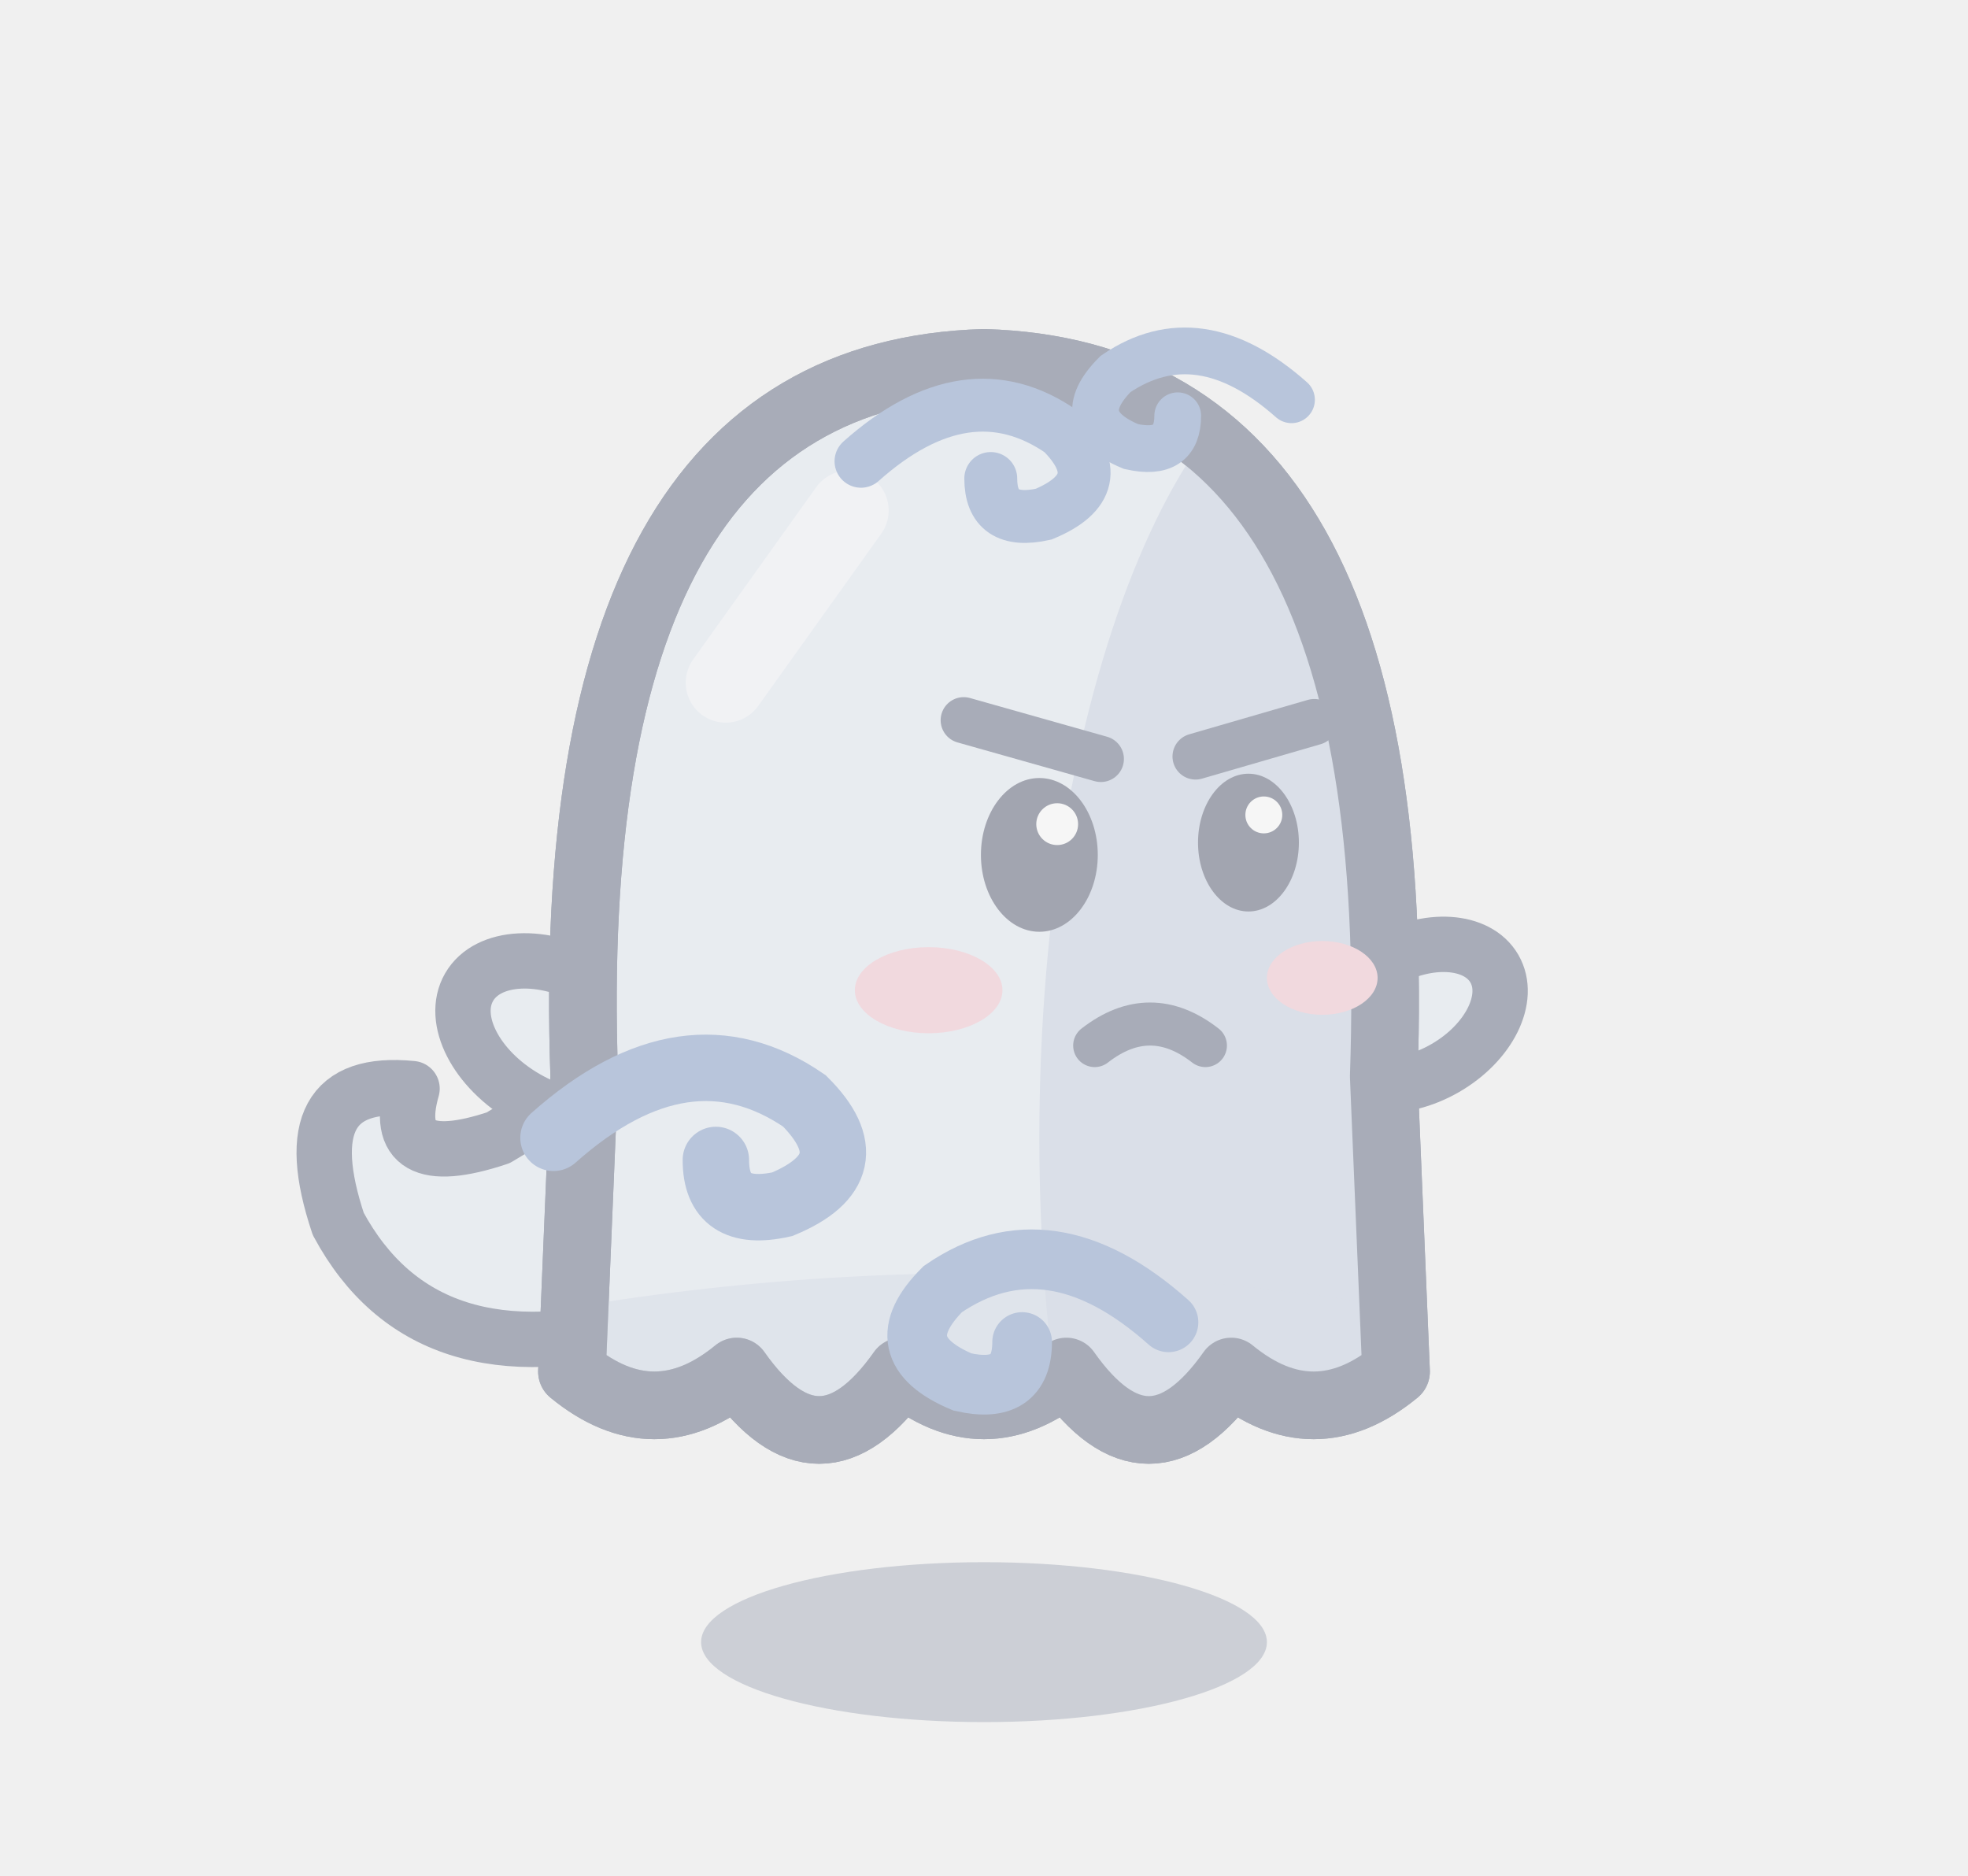
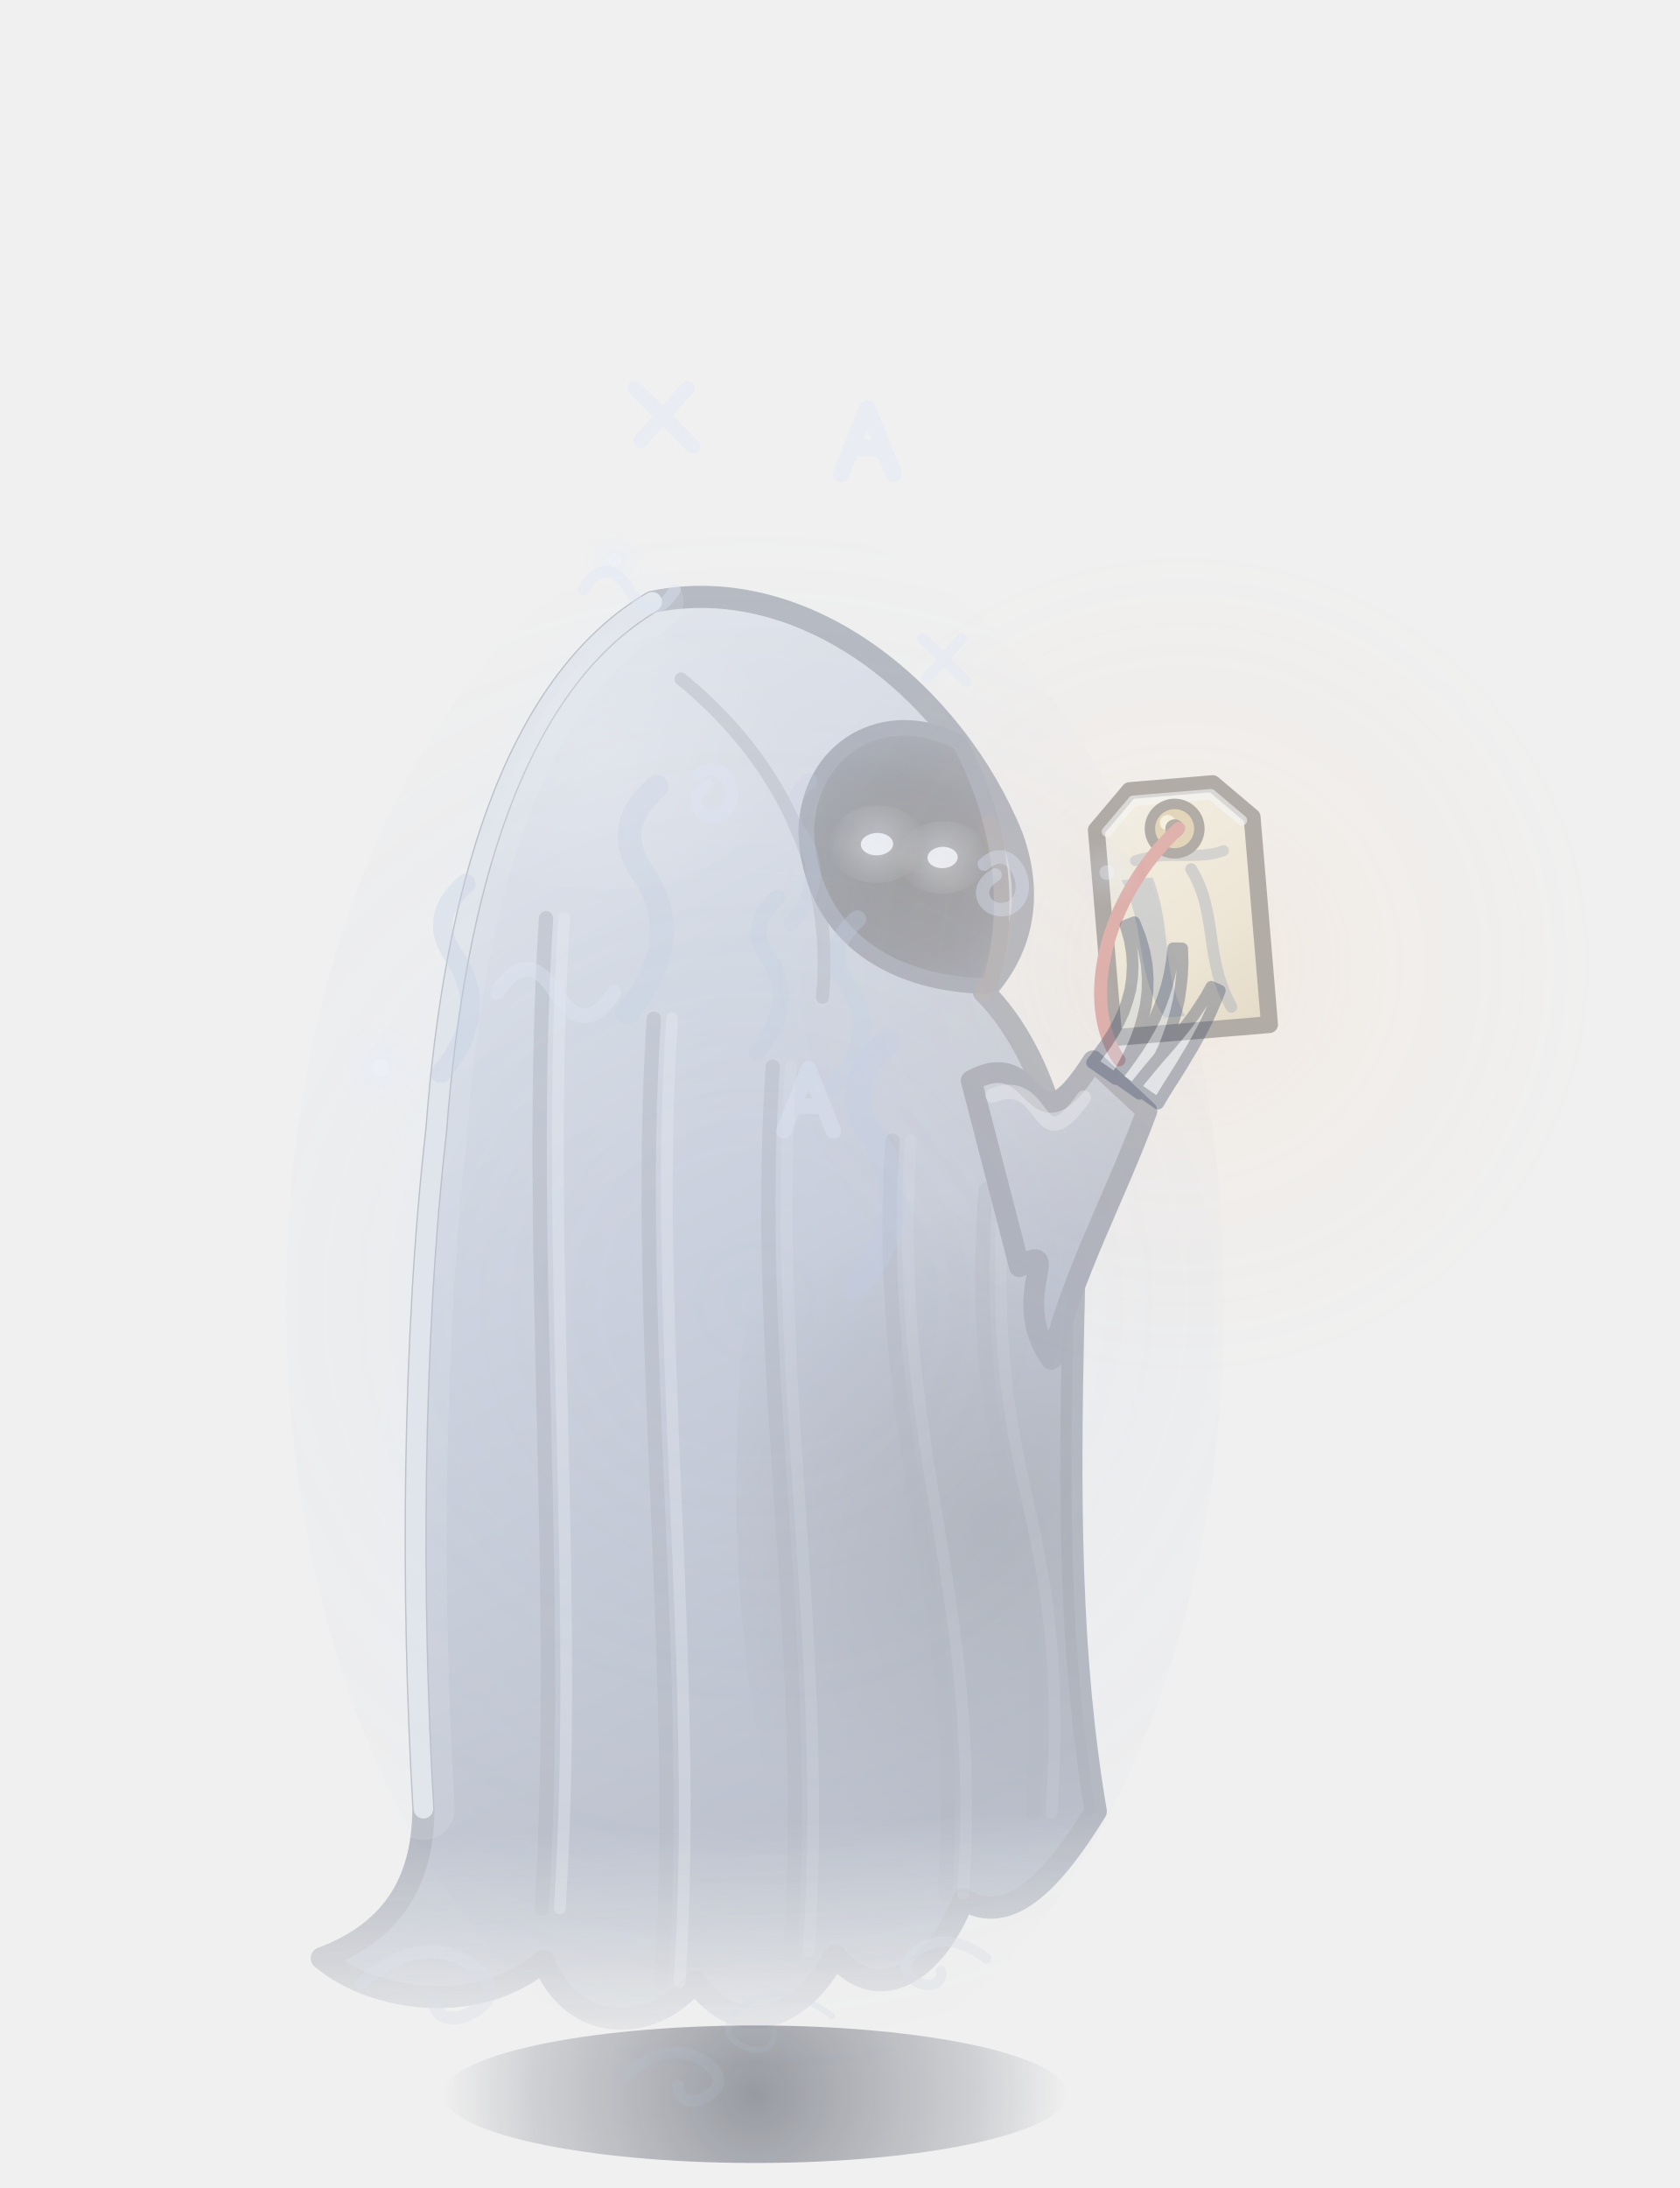
- <svg xmlns="http://www.w3.org/2000/svg" width="32" height="30.5" viewBox="-16 -26.5 32 30.5">
-   <ellipse cx="0" cy="0.2" rx="4.6" ry="1.3" fill="rgba(60,75,110,.2)" />
-   <g opacity="0.4">
-     <path d="M-5.5,-5 Q-9.1,-4 -10.5,-6.6 Q-11.3,-9 -9.3,-8.8 Q-9.7,-7.4 -7.9,-8 L-5.9,-9.2 Z" fill="#DDE5F1" stroke="#3B4763" stroke-width="0.9" stroke-linejoin="round" stroke-linecap="round" />
-     <ellipse transform="rotate(30 -6.9 -9.6)" cx="-6.9" cy="-9.6" rx="1.7" ry="1.1" fill="#DDE5F1" stroke="#3B4763" stroke-width="0.9" stroke-linejoin="round" stroke-linecap="round" />
-     <ellipse transform="rotate(-30 7 -10)" cx="7" cy="-10" rx="1.5" ry="1" fill="#DDE5F1" stroke="#3B4763" stroke-width="0.9" stroke-linejoin="round" stroke-linecap="round" />
-     <path d="M-6.5,-9 Q-6.9,-20.4 0,-20.6 Q6.9,-20.4 6.5,-9 L6.7,-4.2 Q5.36,-3.1 4.02,-4.2 Q2.68,-2.3 1.34,-4.2 Q0,-3.1 -1.34,-4.2 Q-2.68,-2.3 -4.02,-4.2 Q-5.36,-3.1 -6.7,-4.2 Z" fill="#DDE5F1" stroke="#3B4763" stroke-width="1.1" stroke-linejoin="round" stroke-linecap="round" />
-     <clipPath id="faavantbrume2">
-       <path d="M-6.5,-9 Q-6.9,-20.4 0,-20.6 Q6.9,-20.4 6.5,-9 L6.7,-4.2 Q5.36,-3.1 4.02,-4.2 Q2.68,-2.3 1.34,-4.2 Q0,-3.1 -1.34,-4.2 Q-2.68,-2.3 -4.02,-4.2 Q-5.36,-3.1 -6.7,-4.2 Z" />
+ <svg xmlns="http://www.w3.org/2000/svg" width="64.5" height="84" viewBox="-29 -80 64.5 84">
+   <defs>
+     <linearGradient id="fantome-avant-brume2-0" gradientUnits="userSpaceOnUse" x1="-10" y1="-54" x2="12" y2="-12">
+       <stop offset="0" stop-color="#C8D3E6" />
+       <stop offset="0.45" stop-color="#8D9EBF" />
+       <stop offset="1" stop-color="#4F5F82" />
+     </linearGradient>
+     <radialGradient id="fantome-avant-brume2-1" gradientUnits="userSpaceOnUse" cx="10" cy="-20" r="13" fx="10" fy="-20">
+       <stop offset="0" stop-color="#121829" stop-opacity="0.55" />
+       <stop offset="1" stop-color="#121829" stop-opacity="0" />
+     </radialGradient>
+     <radialGradient id="fantome-avant-brume2-2" gradientUnits="userSpaceOnUse" cx="-4" cy="-50" r="7" fx="-4" fy="-50">
+       <stop offset="0" stop-color="#E2EAF7" stop-opacity="0.35" />
+       <stop offset="1" stop-color="#E2EAF7" stop-opacity="0" />
+     </radialGradient>
+     <clipPath id="fantome-avant-brume2-3">
+       <path d="M-2,-56 C4,-57 9.5,-52 11.5,-46.5 C12.3,-44 11.6,-42 10.2,-40.6 C12.6,-38 13.6,-33.5 13.2,-28 C12.8,-21 12.6,-15 13.4,-9 C11.8,-6.6 10,-4.6 8.2,-5.8 C7,-3 4.8,-1.8 3.2,-3.8 C1.8,-1.4 -0.6,-0.6 -2.2,-3 C-4,-1 -7,-1.2 -8,-4 C-10.5,-2 -14.5,-2.6 -16.5,-4.4 C-13.5,-5.4 -12.5,-7.5 -12.4,-10 C-12.6,-18 -12.2,-28 -11,-36 C-10,-45 -7.5,-53 -2,-56 Z" />
    </clipPath>
-     <g clip-path="url(#faavantbrume2)">
-       <ellipse cx="6.1" cy="-8" rx="5.2" ry="13" fill="#B8C5DB" />
-       <path d="M-9,-4.8 Q0,-6.8 9,-4.8 L9,-1.2 L-9,-1.2 Z" fill="#B8C5DB" opacity="0.6" />
+     <linearGradient id="fantome-avant-brume2-4" gradientUnits="userSpaceOnUse" x1="0" y1="-9" x2="0" y2="0.5">
+       <stop offset="0" stop-color="#FFFFFF" />
+       <stop offset="1" stop-color="#FFFFFF" stop-opacity="0" />
+     </linearGradient>
+     <mask id="fantome-avant-brume2-5" maskUnits="userSpaceOnUse" x="-40" y="-120" width="80" height="140">
+       <rect x="-40" y="-120" width="80" height="140" fill="url(#fantome-avant-brume2-4)" />
+     </mask>
+     <radialGradient id="fantome-avant-brume2-6" gradientUnits="userSpaceOnUse" cx="7.4" cy="-45.4" r="5.2" fx="7.4" fy="-45.4">
+       <stop offset="0" stop-color="#070A14" />
+       <stop offset="0.65" stop-color="#141A2C" />
+       <stop offset="1" stop-color="#2A3450" />
+     </radialGradient>
+     <radialGradient id="fantome-avant-brume2-7" gradientUnits="userSpaceOnUse" cx="6.3" cy="-46.4" r="1.86" fx="6.3" fy="-46.4">
+       <stop offset="0" stop-color="#E4EEFF" stop-opacity="0.4" />
+       <stop offset="1" stop-color="#E4EEFF" stop-opacity="0" />
+     </radialGradient>
+     <radialGradient id="fantome-avant-brume2-8" gradientUnits="userSpaceOnUse" cx="8.8" cy="-45.8" r="1.74" fx="8.8" fy="-45.8">
+       <stop offset="0" stop-color="#E4EEFF" stop-opacity="0.4" />
+       <stop offset="1" stop-color="#E4EEFF" stop-opacity="0" />
+     </radialGradient>
+     <linearGradient id="fantome-avant-brume2-9" gradientUnits="userSpaceOnUse" x1="9" y1="-46" x2="17" y2="-26">
+       <stop offset="0" stop-color="#C8D3E6" />
+       <stop offset="0.45" stop-color="#8D9EBF" />
+       <stop offset="1" stop-color="#4F5F82" />
+     </linearGradient>
+     <radialGradient id="fantome-avant-brume2-10" gradientUnits="userSpaceOnUse" cx="17.9" cy="-41.4" r="16" fx="17.9" fy="-41.4">
+       <stop offset="0" stop-color="#FFC27A" stop-opacity="0.38" />
+       <stop offset="0.5" stop-color="#FFB067" stop-opacity="0.114" />
+       <stop offset="1" stop-color="#FFB067" stop-opacity="0" />
+     </radialGradient>
+     <linearGradient id="fantome-avant-brume2-11" gradientUnits="userSpaceOnUse" x1="-3" y1="-4.8" x2="3" y2="4.6">
+       <stop offset="0" stop-color="#F8ECCE" />
+       <stop offset="0.6" stop-color="#EAD5A6" />
+       <stop offset="1" stop-color="#CDB07A" />
+     </linearGradient>
+     <radialGradient id="fantome-avant-brume2-12" gradientUnits="userSpaceOnUse" cx="0" cy="0.4" r="12" fx="0" fy="0.4">
+       <stop offset="0" stop-color="#141A2C" stop-opacity="0.4" />
+       <stop offset="0.7" stop-color="#1C2438" stop-opacity="0.16" />
+       <stop offset="1" stop-color="#1C2438" stop-opacity="0" />
+     </radialGradient>
+     <radialGradient id="fantome-avant-brume2-13" gradientUnits="userSpaceOnUse" cx="0" cy="-30" r="30" fx="0" fy="-30">
+       <stop offset="0" stop-color="#A9BEE4" stop-opacity="0.1" />
+       <stop offset="0.6" stop-color="#8FA6D0" stop-opacity="0.04" />
+       <stop offset="1" stop-color="#8FA6D0" stop-opacity="0" />
+     </radialGradient>
+     <radialGradient id="fantome-avant-brume2-14" gradientUnits="userSpaceOnUse" cx="-14.4" cy="-39" r="1.68" fx="-14.4" fy="-39">
+       <stop offset="0" stop-color="#DCE7FF" stop-opacity="0.22" />
+       <stop offset="1" stop-color="#DCE7FF" stop-opacity="0" />
+     </radialGradient>
+     <radialGradient id="fantome-avant-brume2-15" gradientUnits="userSpaceOnUse" cx="13.5" cy="-46.5" r="1.32" fx="13.5" fy="-46.5">
+       <stop offset="0" stop-color="#DCE7FF" stop-opacity="0.22" />
+       <stop offset="1" stop-color="#DCE7FF" stop-opacity="0" />
+     </radialGradient>
+     <radialGradient id="fantome-avant-brume2-16" gradientUnits="userSpaceOnUse" cx="-5.4" cy="-58.5" r="1.2" fx="-5.4" fy="-58.5">
+       <stop offset="0" stop-color="#DCE7FF" stop-opacity="0.22" />
+       <stop offset="1" stop-color="#DCE7FF" stop-opacity="0" />
+     </radialGradient>
+   </defs>
+   <ellipse cx="0" cy="0.4" rx="12" ry="2.64" fill="url(#fantome-avant-brume2-12)" />
+   <ellipse cx="0" cy="-30" rx="18" ry="30" fill="url(#fantome-avant-brume2-13)" />
+   <g transform="translate(0 -1) rotate(-2 0 0)">
+     <g opacity="0.34">
+       <g mask="url(#fantome-avant-brume2-5)">
+         <g opacity="0.93">
+           <path d="M-2,-56 C4,-57 9.5,-52 11.5,-46.5 C12.3,-44 11.6,-42 10.2,-40.6 C12.6,-38 13.6,-33.5 13.2,-28 C12.8,-21 12.6,-15 13.4,-9 C11.8,-6.6 10,-4.6 8.2,-5.8 C7,-3 4.8,-1.8 3.2,-3.8 C1.8,-1.4 -0.6,-0.6 -2.2,-3 C-4,-1 -7,-1.2 -8,-4 C-10.5,-2 -14.5,-2.6 -16.5,-4.4 C-13.5,-5.4 -12.5,-7.5 -12.4,-10 C-12.6,-18 -12.2,-28 -11,-36 C-10,-45 -7.5,-53 -2,-56 Z" fill="url(#fantome-avant-brume2-0)" stroke="#3B4763" stroke-width="0.85" stroke-linecap="round" stroke-linejoin="round" />
+           <g clip-path="url(#fantome-avant-brume2-3)">
+             <ellipse cx="10" cy="-20" rx="10" ry="24" fill="url(#fantome-avant-brume2-1)" />
+             <ellipse cx="-4" cy="-50" rx="7" ry="5" fill="url(#fantome-avant-brume2-2)" />
+             <path d="M-6.5,-44 C-7.7,-32 -6.8,-18 -8,-6" fill="none" stroke="#3B4763" stroke-width="0.55" stroke-linecap="round" stroke-linejoin="round" stroke-opacity="0.5" />
+             <path d="M-5.8,-44 C-7,-32 -6.1,-18 -7.3,-6" fill="none" stroke="#E6EEFF" stroke-width="0.45" stroke-linecap="round" stroke-linejoin="round" stroke-opacity="0.35" />
+             <path d="M-2.5,-40 C-3.7,-28 -2.3,-15 -3.5,-3" fill="none" stroke="#3B4763" stroke-width="0.55" stroke-linecap="round" stroke-linejoin="round" stroke-opacity="0.45" />
+             <path d="M-1.8,-40 C-3,-28 -1.6,-15 -2.8,-3" fill="none" stroke="#E6EEFF" stroke-width="0.45" stroke-linecap="round" stroke-linejoin="round" stroke-opacity="0.32" />
+             <path d="M2,-38 C0.8,-26 2.7,-16 1.5,-4" fill="none" stroke="#3B4763" stroke-width="0.55" stroke-linecap="round" stroke-linejoin="round" stroke-opacity="0.4" />
+             <path d="M2.7,-38 C1.5,-26 3.4,-16 2.2,-4" fill="none" stroke="#E6EEFF" stroke-width="0.45" stroke-linecap="round" stroke-linejoin="round" stroke-opacity="0.14" />
+             <path d="M6.5,-35 C5.3,-23 8.7,-18 7.5,-6" fill="none" stroke="#3B4763" stroke-width="0.55" stroke-linecap="round" stroke-linejoin="round" stroke-opacity="0.35" />
+             <path d="M7.2,-35 C6,-23 9.4,-18 8.2,-6" fill="none" stroke="#E6EEFF" stroke-width="0.45" stroke-linecap="round" stroke-linejoin="round" stroke-opacity="0.12" />
+             <path d="M10,-33 C8.8,-21 12.2,-21 11,-9" fill="none" stroke="#3B4763" stroke-width="0.55" stroke-linecap="round" stroke-linejoin="round" stroke-opacity="0.3" />
+             <path d="M10.7,-33 C9.5,-21 12.9,-21 11.7,-9" fill="none" stroke="#E6EEFF" stroke-width="0.45" stroke-linecap="round" stroke-linejoin="round" stroke-opacity="0.11" />
+             <path d="M-1,-53 C3,-49.5 4.6,-45 4,-40.6" fill="none" stroke="#3B4763" stroke-width="0.5" stroke-linecap="round" stroke-linejoin="round" stroke-opacity="0.45" />
+           </g>
+         </g>
+       </g>
+       <path d="M-2,-56 C-7.5,-53 -10,-45 -11,-36 C-12.2,-28 -12.6,-18 -12.4,-10" fill="none" stroke="#E6EEFF" stroke-width="2.4" stroke-linecap="round" stroke-linejoin="round" stroke-opacity="0.16" />
+       <path d="M-2,-56 C-7.5,-53 -10,-45 -11,-36 C-12.2,-28 -12.6,-18 -12.4,-10" fill="none" stroke="#E6EEFF" stroke-width="0.75" stroke-linecap="round" stroke-linejoin="round" stroke-opacity="0.8" />
+       <path d="M10.4,-40.8 C6.4,-41 3.6,-43.2 3.6,-47 C3.8,-50.2 6.8,-51.8 9.6,-50.2 C11.2,-47 11.4,-43.4 10.4,-40.8 Z" fill="url(#fantome-avant-brume2-6)" stroke="#3B4763" stroke-width="0.6" stroke-linecap="round" stroke-linejoin="round" />
+       <ellipse cx="6.3" cy="-46.4" rx="1.86" ry="1.49" fill="url(#fantome-avant-brume2-7)" />
+       <ellipse cx="6.3" cy="-46.4" rx="0.62" ry="0.43" fill="#E4EEFF" />
+       <ellipse cx="8.8" cy="-45.8" rx="1.74" ry="1.39" fill="url(#fantome-avant-brume2-8)" />
+       <ellipse cx="8.8" cy="-45.8" rx="0.58" ry="0.41" fill="#E4EEFF" />
+       <path d="M9.6,-37.2 C12.4,-38.6 11.7,-34 14.3,-37.8 L16.3,-35.8 C14.9,-32.4 13.3,-29.8 12.3,-26.4 C10.7,-28.8 13,-31 11.2,-30 Z" fill="url(#fantome-avant-brume2-9)" stroke="#3B4763" stroke-width="0.8" stroke-linecap="round" stroke-linejoin="round" />
+       <path d="M10.4,-36.6 C12.6,-37.4 11.9,-33.8 13.9,-36.4" fill="none" stroke="#E6EEFF" stroke-width="0.55" stroke-linecap="round" stroke-linejoin="round" stroke-opacity="0.45" />
+       <path d="M-15,-3.4 q2.42,-1.98 4.4,-0.44 q1.21,1.21 -0.55,1.87 q-1.1,0.22 -1.1,-0.77" fill="none" stroke="#B7C4DA" stroke-width="0.5" stroke-linecap="round" stroke-linejoin="round" stroke-opacity="0.45" />
+       <path d="M3,-1.5 q-1.98,-1.62 -3.6,-0.36 q-0.99,0.99 0.45,1.53 q0.9,0.18 0.9,-0.63" fill="none" stroke="#B7C4DA" stroke-width="0.23" stroke-linecap="round" stroke-linejoin="round" stroke-opacity="0.45" />
+       <path d="M-5,0.5 q1.76,-1.44 3.2,-0.32 q0.88,0.88 -0.4,1.36 q-0.8,0.16 -0.8,-0.56" fill="none" stroke="#B7C4DA" stroke-width="0.45" stroke-linecap="round" stroke-linejoin="round" stroke-opacity="0.45" />
+       <path d="M9,-3.5 q-1.54,-1.26 -2.8,-0.28 q-0.77,0.77 0.35,1.19 q0.7,0.14 0.7,-0.49" fill="none" stroke="#B7C4DA" stroke-width="0.4" stroke-linecap="round" stroke-linejoin="round" stroke-opacity="0.45" />
    </g>
-     <path d="M-6.5,-9 Q-6.9,-20.4 0,-20.6 Q6.9,-20.4 6.5,-9 L6.7,-4.2 Q5.36,-3.1 4.02,-4.2 Q2.68,-2.3 1.34,-4.2 Q0,-3.1 -1.34,-4.2 Q-2.68,-2.3 -4.02,-4.2 Q-5.36,-3.1 -6.7,-4.2 Z" fill="none" stroke="#3B4763" stroke-width="1.1" stroke-linejoin="round" stroke-linecap="round" />
-     <line x1="-4.2" y1="-15.4" x2="-2.2" y2="-18.2" stroke="#F2F5FB" stroke-width="1.3" stroke-linecap="round" />
-     <ellipse cx="-0.9" cy="-10.4" rx="1.2" ry="0.7" fill="#F2B6C4" stroke="none" />
-     <ellipse cx="5.5" cy="-10.6" rx="0.9" ry="0.6" fill="#F2B6C4" stroke="none" />
-     <ellipse cx="0.9" cy="-12.6" rx="0.95" ry="1.25" fill="#2E3550" stroke="none" />
-     <ellipse cx="1.19" cy="-13.1" rx="0.34" ry="0.34" fill="#FFFFFF" stroke="none" />
-     <ellipse cx="4.3" cy="-12.8" rx="0.82" ry="1.12" fill="#2E3550" stroke="none" />
-     <ellipse cx="4.55" cy="-13.25" rx="0.3" ry="0.3" fill="#FFFFFF" stroke="none" />
-     <line x1="-0.33" y1="-14.79" x2="1.9" y2="-14.16" stroke="#3B4763" stroke-width="0.75" stroke-linecap="round" />
-     <line x1="5.37" y1="-14.76" x2="3.44" y2="-14.2" stroke="#3B4763" stroke-width="0.75" stroke-linecap="round" />
-     <path d="M1.8,-9.5 Q2.7,-10.2 3.6,-9.5" fill="none" stroke="#3B4763" stroke-width="0.7" stroke-linejoin="round" stroke-linecap="round" />
+     <g opacity="0.34">
+       <ellipse cx="17.9" cy="-41.4" rx="16" ry="16" fill="url(#fantome-avant-brume2-10)" />
+       <path d="M10.6,-47 C11.5,-44.4 11,-42 10.2,-40.6" fill="none" stroke="#FFC27A" stroke-width="0.7" stroke-linecap="round" stroke-linejoin="round" stroke-opacity="0.22" />
+       <g transform="translate(17.9 -43.4) rotate(-2.8)">
+         <path d="M-3,-3.4 L-1.6,-4.8 L1.6,-4.8 L3,-3.4 L3,4.6 L-3,4.6 Z" fill="url(#fantome-avant-brume2-11)" stroke="#3C2819" stroke-width="0.65" stroke-linecap="round" stroke-linejoin="round" />
+         <path d="M-2.6,-3.3 L-1.5,-4.4 L1.5,-4.4 L2.6,-3.3" fill="none" stroke="#FFFFFF" stroke-width="0.4" stroke-linecap="round" stroke-linejoin="round" stroke-opacity="0.6" />
+         <path d="M-2.2,-1.4 C-1.4,0.4 -2,2.2 -1,4 L-0.2,4 C-1,2.2 -0.4,0.6 -1,-1.4 Z" fill="#33476E" opacity="0.45" />
+         <path d="M0.5,-1.6 C1.4,0.2 0.7,1.8 1.6,3.8" fill="none" stroke="#2B3A5A" stroke-width="0.45" stroke-linecap="round" stroke-linejoin="round" stroke-opacity="0.45" />
+         <path d="M-1.6,-2.1 C-0.4,-2.4 0.8,-1.9 1.8,-2.2" fill="none" stroke="#2B3A5A" stroke-width="0.42" stroke-linecap="round" stroke-linejoin="round" stroke-opacity="0.4" />
+         <ellipse cx="0" cy="-3.2" rx="0.95" ry="0.95" fill="#C9A050" stroke="#3C2819" stroke-width="0.4" />
+         <ellipse cx="-0.25" cy="-3.45" rx="0.3" ry="0.3" fill="#FFF0B8" />
+         <ellipse cx="0" cy="-3.2" rx="0.36" ry="0.36" fill="#4A3218" />
+       </g>
+       <path d="M17.9,-46.6 C14.9,-44 13.9,-40 15.3,-37.8" fill="none" stroke="#C23A2C" stroke-width="0.5" stroke-linecap="round" stroke-linejoin="round" />
+     </g>
+     <g opacity="0.34">
+       <path d="M15.14,-37.07 L15.42,-37.51 L15.68,-37.96 L15.91,-38.42 L16.11,-38.89 L16.27,-39.37 L16.4,-39.86 L16.48,-40.37 L16.51,-40.89 L16.49,-41.41 L16.41,-41.95 L16.27,-42.5 L16.07,-43.06 L15.73,-42.94 L15.87,-42.4 L15.94,-41.88 L15.95,-41.4 L15.91,-40.93 L15.83,-40.48 L15.7,-40.06 L15.54,-39.64 L15.34,-39.24 L15.11,-38.85 L14.85,-38.47 L14.56,-38.1 L14.26,-37.73 Z" fill="#CBD6E8" stroke="#3B4763" stroke-width="0.45" stroke-linecap="round" stroke-linejoin="round" />
+       <path d="M16.04,-36.47 L16.31,-36.9 L16.57,-37.33 L16.81,-37.76 L17.03,-38.19 L17.22,-38.63 L17.4,-39.08 L17.54,-39.53 L17.67,-40 L17.76,-40.47 L17.83,-40.96 L17.87,-41.47 L17.87,-41.99 L17.53,-42.01 L17.46,-41.51 L17.36,-41.04 L17.24,-40.6 L17.09,-40.17 L16.92,-39.76 L16.73,-39.36 L16.52,-38.98 L16.28,-38.6 L16.03,-38.23 L15.76,-37.87 L15.47,-37.5 L15.16,-37.13 Z" fill="#CBD6E8" stroke="#3B4763" stroke-width="0.45" stroke-linecap="round" stroke-linejoin="round" />
+       <path d="M16.74,-36.07 L17,-36.47 L17.25,-36.84 L17.49,-37.19 L17.72,-37.53 L17.93,-37.86 L18.14,-38.18 L18.34,-38.51 L18.53,-38.84 L18.72,-39.18 L18.9,-39.54 L19.08,-39.92 L19.26,-40.32 L18.94,-40.48 L18.72,-40.11 L18.49,-39.78 L18.27,-39.47 L18.04,-39.18 L17.8,-38.89 L17.56,-38.62 L17.31,-38.34 L17.05,-38.06 L16.77,-37.76 L16.48,-37.44 L16.18,-37.1 L15.86,-36.73 Z" fill="#CBD6E8" stroke="#3B4763" stroke-width="0.45" stroke-linecap="round" stroke-linejoin="round" />
+     </g>
  </g>
-   <path d="M-7,-8 q2.16,-1.92 4.08,-0.6 q1.08,1.08 -0.36,1.68 q-1.08,0.24 -1.08,-0.72" fill="none" stroke="#B8C5DB" stroke-width="1.08" stroke-linecap="round" />
-   <path d="M3,-5 q-1.94,-1.73 -3.67,-0.54 q-0.97,0.97 0.32,1.51 q0.97,0.22 0.97,-0.65" fill="none" stroke="#B8C5DB" stroke-width="0.97" stroke-linecap="round" />
-   <path d="M-2,-19 q1.73,-1.54 3.26,-0.48 q0.86,0.86 -0.29,1.34 q-0.86,0.19 -0.86,-0.58" fill="none" stroke="#B8C5DB" stroke-width="0.86" stroke-linecap="round" />
-   <path d="M5,-20 q-1.51,-1.34 -2.86,-0.42 q-0.76,0.76 0.25,1.18 q0.76,0.17 0.76,-0.5" fill="none" stroke="#B8C5DB" stroke-width="0.76" stroke-linecap="round" />
+   <path d="M3.84,-30.57 q2.47,-2.97 0.74,-5.69 q-1.48,-1.98 0.49,-3.71" fill="none" stroke="#C3CFE3" stroke-width="0.99" stroke-linecap="round" stroke-linejoin="round" stroke-opacity="0.36" />
+   <path d="M-12.07,-38.8 q1.91,-2.29 0.57,-4.4 q-1.15,-1.53 0.38,-2.87" fill="none" stroke="#C3CFE3" stroke-width="0.76" stroke-linecap="round" stroke-linejoin="round" stroke-opacity="0.33" />
+   <path d="M3.07,-38.24 q1.7,-2.04 0.51,-3.92 q-1.02,-1.36 0.34,-2.55" fill="none" stroke="#C3CFE3" stroke-width="0.68" stroke-linecap="round" stroke-linejoin="round" stroke-opacity="0.3" />
+   <path d="M-4.92,-41.13 q2.28,-2.74 0.68,-5.25 q-1.37,-1.82 0.46,-3.42" fill="none" stroke="#C3CFE3" stroke-width="0.91" stroke-linecap="round" stroke-linejoin="round" stroke-opacity="0.27" />
+   <path d="M0.06,-39.6 q1.56,-1.87 0.47,-3.59 q-0.94,-1.25 0.31,-2.34" fill="none" stroke="#C3CFE3" stroke-width="0.62" stroke-linecap="round" stroke-linejoin="round" stroke-opacity="0.24" />
+   <path d="M1.37,-44.53 q1.45,-1.73 0.43,-3.33 q-0.87,-1.16 0.29,-2.17" fill="none" stroke="#C3CFE3" stroke-width="0.58" stroke-linecap="round" stroke-linejoin="round" stroke-opacity="0.22" />
+   <g transform="translate(-6.6 -57.36) scale(0.88)">
+     <path d="M0,0 q1,-1.6 2,0 t2,0" fill="none" stroke="#DCE5F4" stroke-width="0.5" stroke-linecap="round" stroke-linejoin="round" stroke-opacity="0.39" />
+   </g>
+   <g transform="translate(3.3 -61.8) scale(1.26)">
+     <path d="M0,0 l0.8,-2 l0.8,2 m-1.3,-0.8 l1,0" fill="none" stroke="#DCE5F4" stroke-width="0.5" stroke-linecap="round" stroke-linejoin="round" stroke-opacity="0.39" />
+   </g>
+   <g transform="translate(-2.2 -49.3) scale(0.93)">
+     <path d="M0,-1 c1,-1 2,1 1,1.6 c-0.8,0.4 -1.6,-0.6 -0.6,-1.2" fill="none" stroke="#DCE5F4" stroke-width="0.5" stroke-linecap="round" stroke-linejoin="round" stroke-opacity="0.39" />
+   </g>
+   <g transform="translate(6.6 -54) scale(0.83)">
+     <path d="M0,0 l1.6,-1.8 m-1.8,0 l2,2" fill="none" stroke="#DCE5F4" stroke-width="0.5" stroke-linecap="round" stroke-linejoin="round" stroke-opacity="0.39" />
+   </g>
+   <g transform="translate(-9.9 -41.9) scale(1.12)">
+     <path d="M0,0 q1,-1.6 2,0 t2,0" fill="none" stroke="#DCE5F4" stroke-width="0.5" stroke-linecap="round" stroke-linejoin="round" stroke-opacity="0.39" />
+   </g>
+   <g transform="translate(1.1 -36.58) scale(1.19)">
+     <path d="M0,0 l0.8,-2 l0.8,2 m-1.3,-0.8 l1,0" fill="none" stroke="#DCE5F4" stroke-width="0.5" stroke-linecap="round" stroke-linejoin="round" stroke-opacity="0.39" />
+   </g>
+   <g transform="translate(8.8 -45.79) scale(1.03)">
+     <path d="M0,-1 c1,-1 2,1 1,1.6 c-0.8,0.4 -1.6,-0.6 -0.6,-1.2" fill="none" stroke="#DCE5F4" stroke-width="0.5" stroke-linecap="round" stroke-linejoin="round" stroke-opacity="0.39" />
+   </g>
+   <g transform="translate(-4.4 -63.08) scale(1.12)">
+     <path d="M0,0 l1.6,-1.8 m-1.8,0 l2,2" fill="none" stroke="#DCE5F4" stroke-width="0.5" stroke-linecap="round" stroke-linejoin="round" stroke-opacity="0.39" />
+   </g>
+   <ellipse cx="-14.4" cy="-39" rx="1.68" ry="1.68" fill="url(#fantome-avant-brume2-14)" />
+   <ellipse cx="-14.4" cy="-39" rx="0.35" ry="0.35" fill="#F2F6FF" opacity="0.32" />
+   <ellipse cx="13.5" cy="-46.5" rx="1.32" ry="1.32" fill="url(#fantome-avant-brume2-15)" />
+   <ellipse cx="13.5" cy="-46.5" rx="0.28" ry="0.28" fill="#F2F6FF" opacity="0.32" />
+   <ellipse cx="-5.4" cy="-58.5" rx="1.2" ry="1.2" fill="url(#fantome-avant-brume2-16)" />
+   <ellipse cx="-5.4" cy="-58.5" rx="0.25" ry="0.25" fill="#F2F6FF" opacity="0.32" />
</svg>
